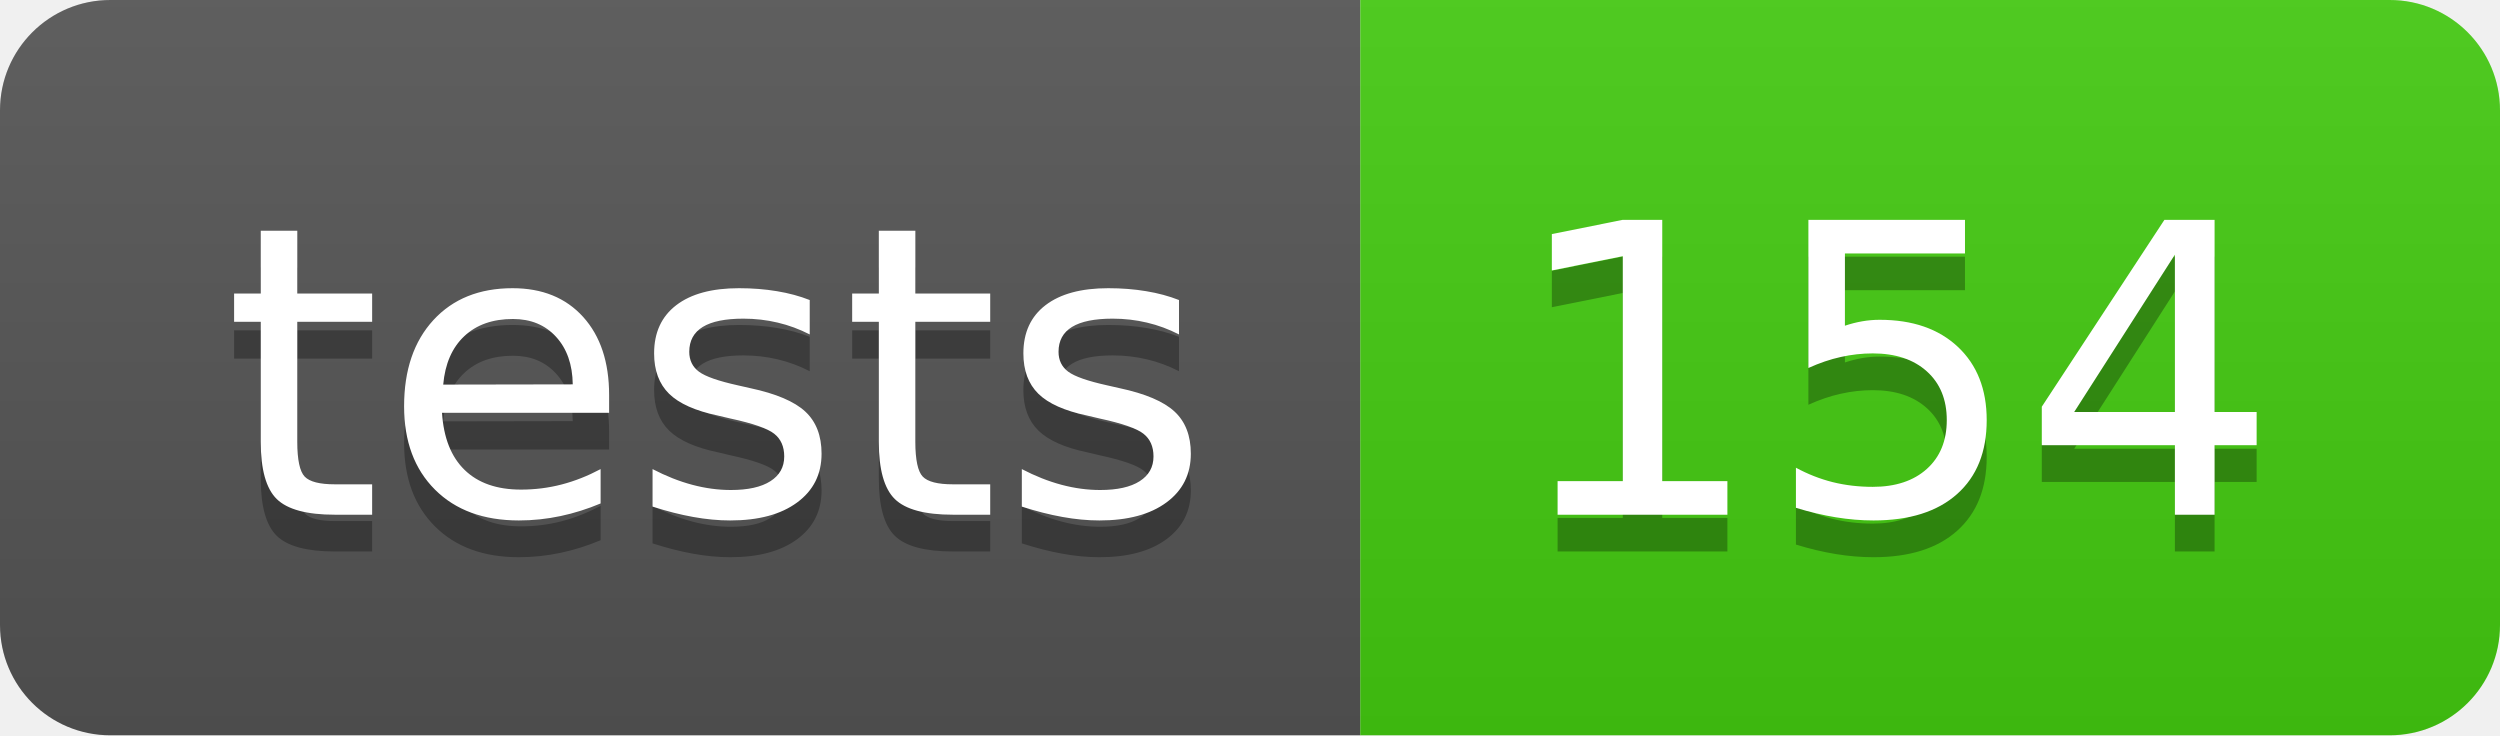
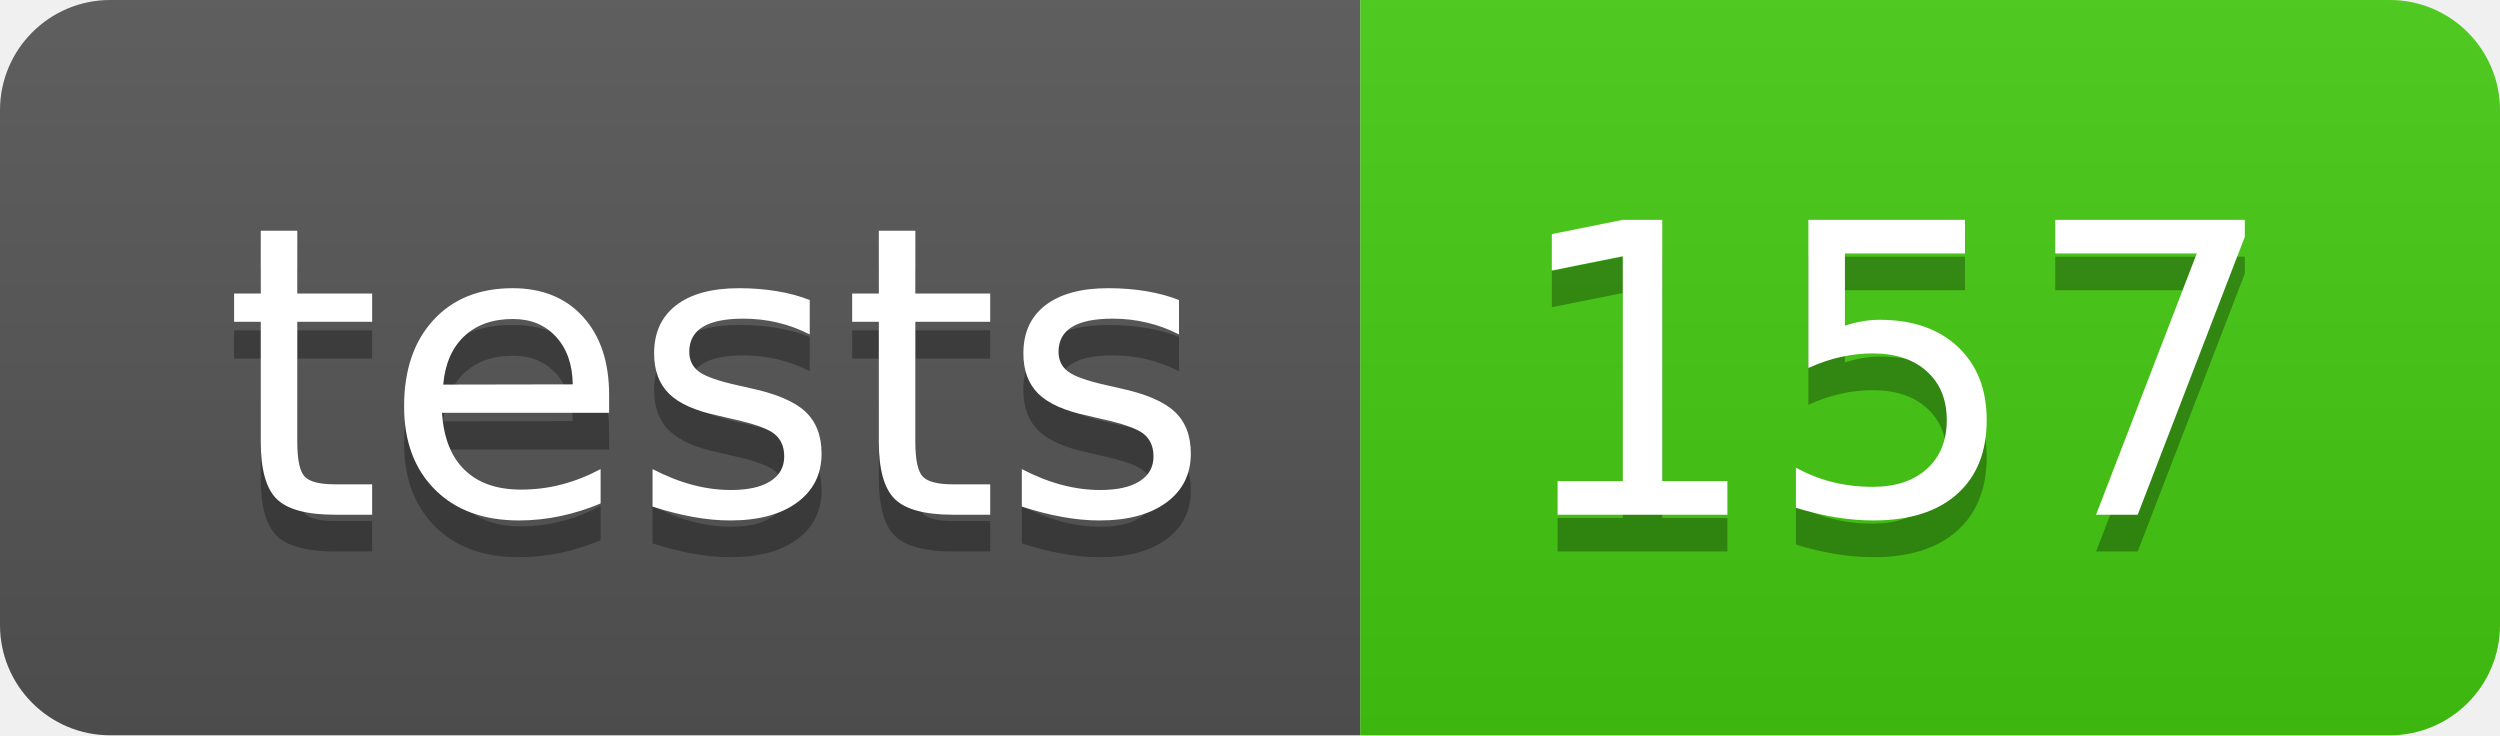
- <svg xmlns="http://www.w3.org/2000/svg" width="68" height="20" role="img" aria-label="tests: 154">
+ <svg xmlns="http://www.w3.org/2000/svg" width="68" height="20" role="img" aria-label="tests: 157">
  <linearGradient id="s" x2="0" y2="100%">
    <stop offset="0" stop-color="#bbb" stop-opacity=".1" />
    <stop offset="1" stop-opacity=".1" />
  </linearGradient>
  <clipPath id="r">
    <rect width="68" height="20" rx="3" fill="#fff" />
  </clipPath>
  <g clip-path="url(#r)">
    <rect width="37" height="20" fill="#555" />
    <rect x="37" width="31" height="20" fill="#4c1" />
    <rect width="68" height="20" fill="url(#s)" />
  </g>
  <g fill="#fff" text-anchor="middle" font-family="Verdana,Geneva,DejaVu Sans,sans-serif" text-rendering="geometricPrecision" font-size="110">
    <text aria-hidden="true" x="195" y="150" fill="#010101" fill-opacity=".3" transform="scale(.1)" textLength="270">tests</text>
    <text x="195" y="140" transform="scale(.1)" fill="#fff" textLength="270">tests</text>
-     <text aria-hidden="true" x="515" y="150" fill="#010101" fill-opacity=".3" transform="scale(.1)" textLength="210">154</text>
-     <text x="515" y="140" transform="scale(.1)" fill="#fff" textLength="210">154</text>
+     <text aria-hidden="true" x="515" y="150" fill="#010101" fill-opacity=".3" transform="scale(.1)" textLength="210">157</text>
+     <text x="515" y="140" transform="scale(.1)" fill="#fff" textLength="210">157</text>
  </g>
</svg>
